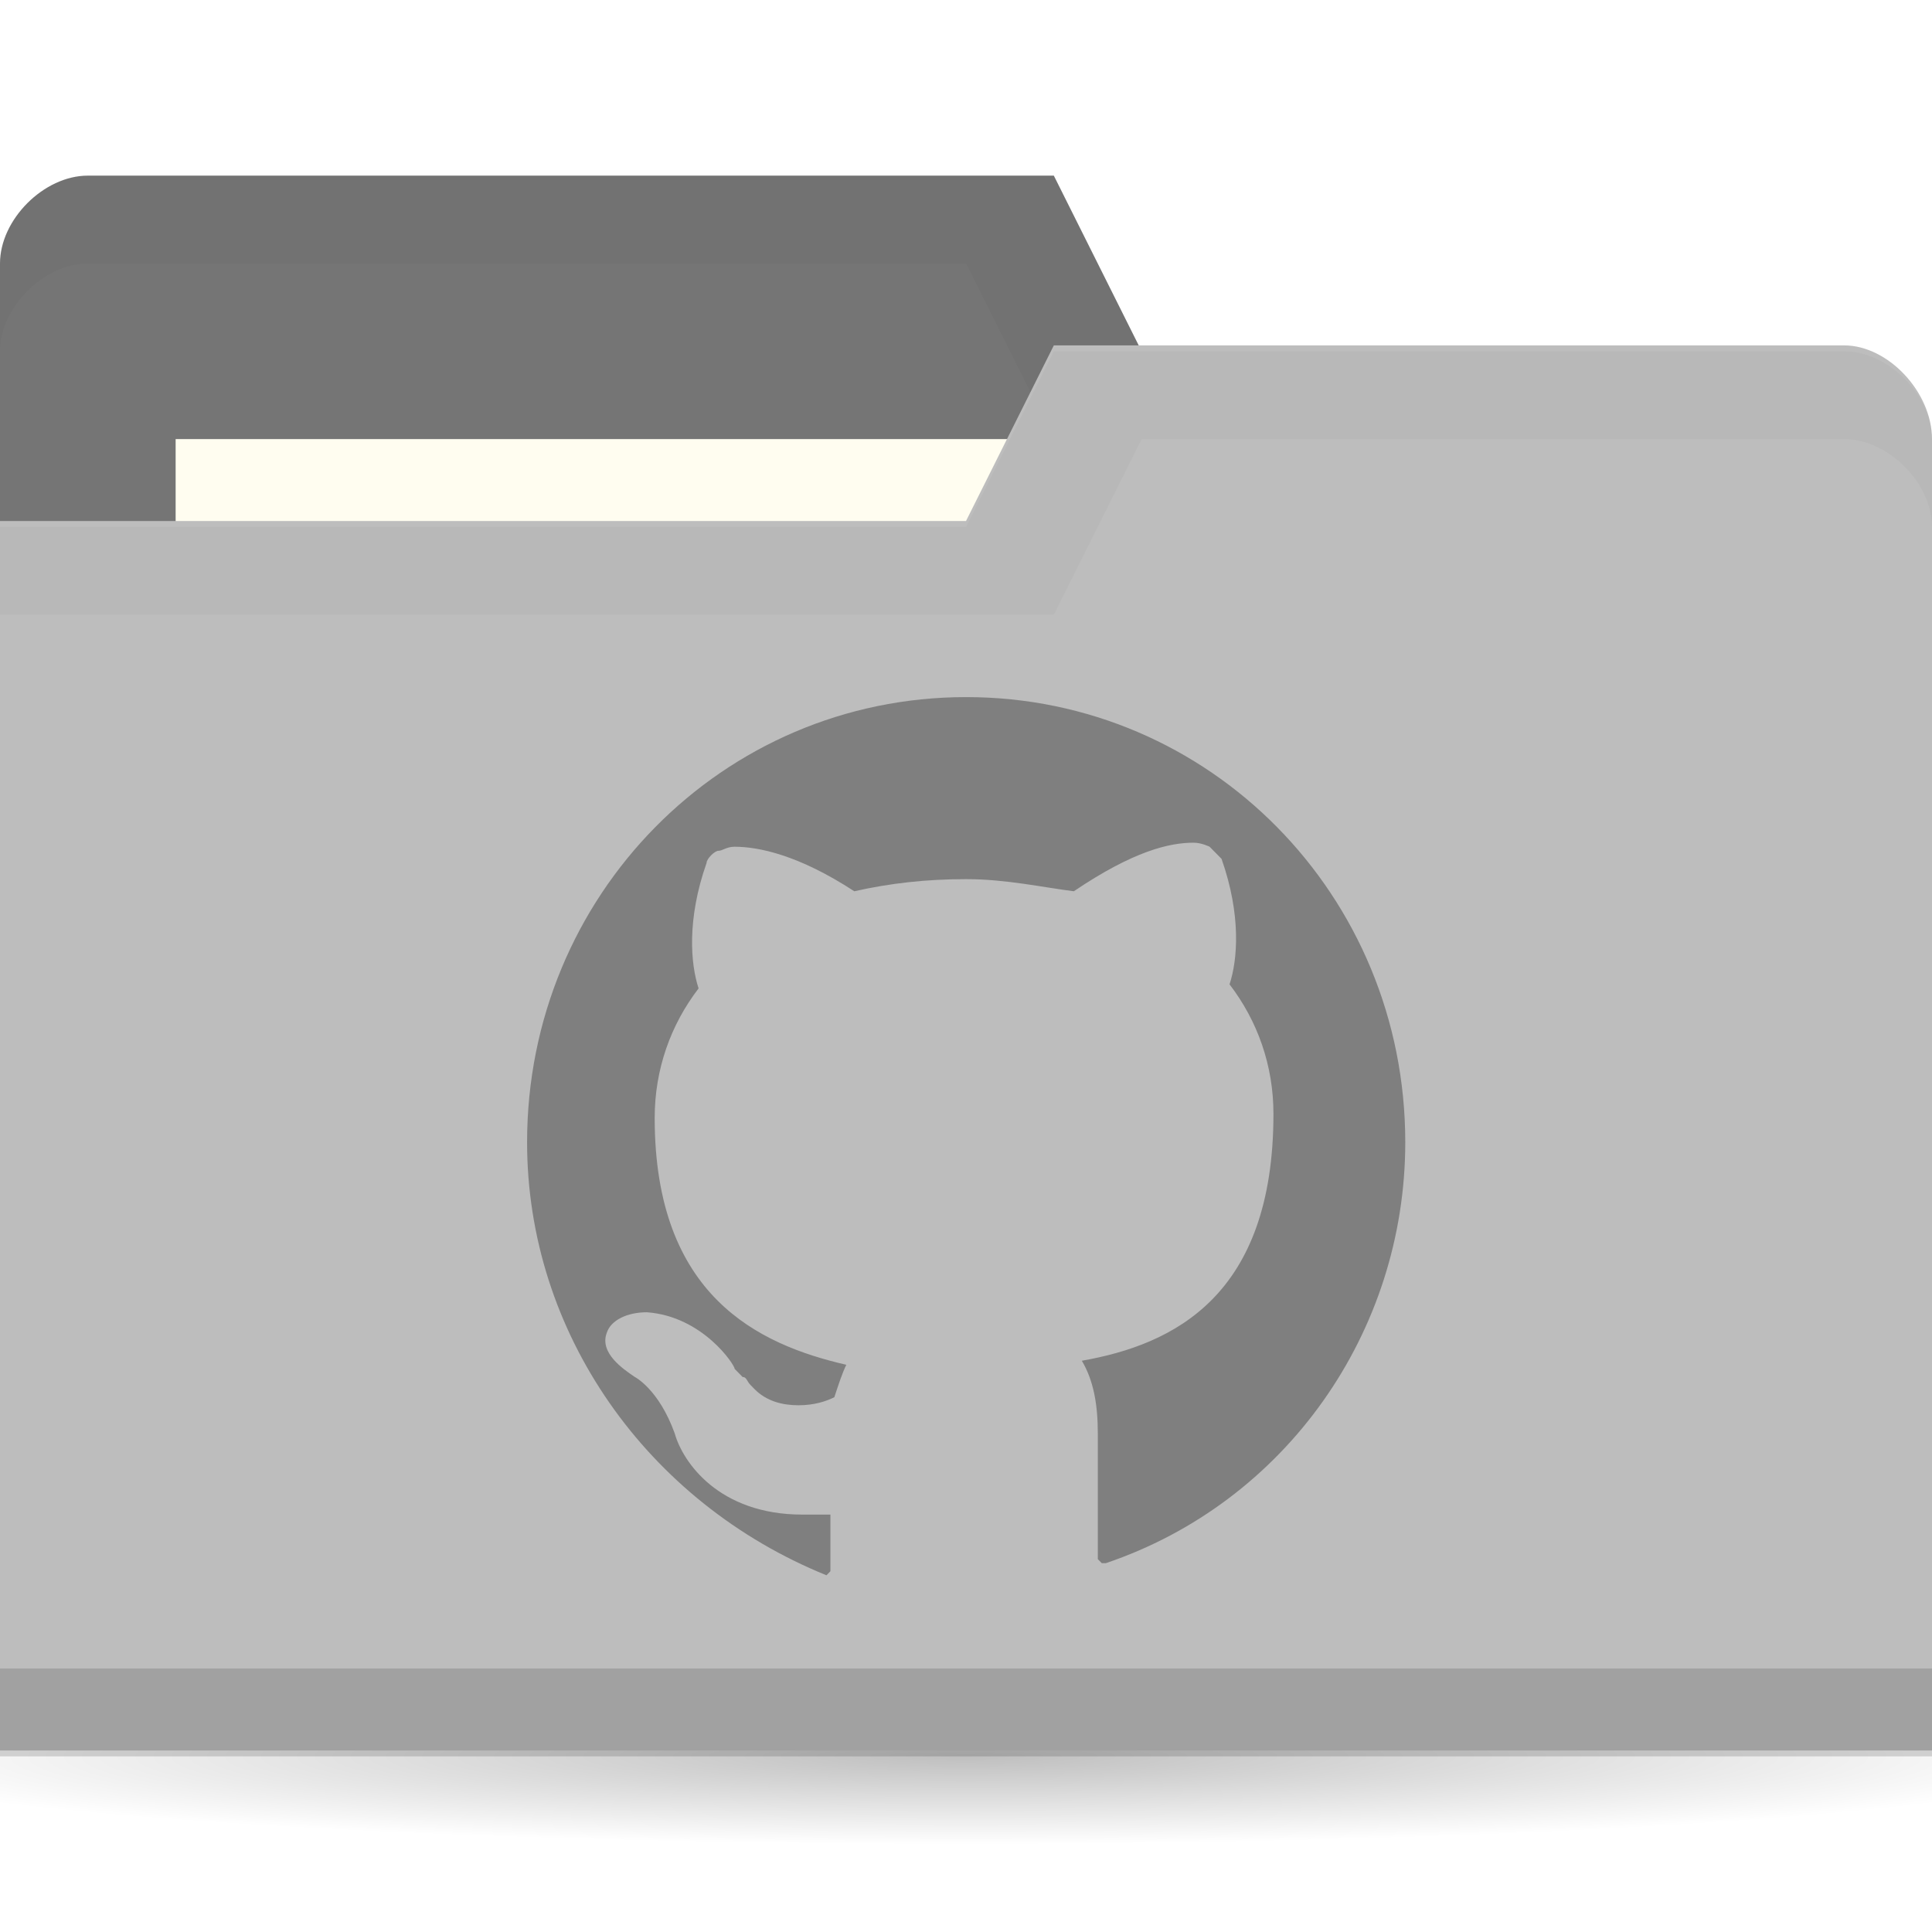
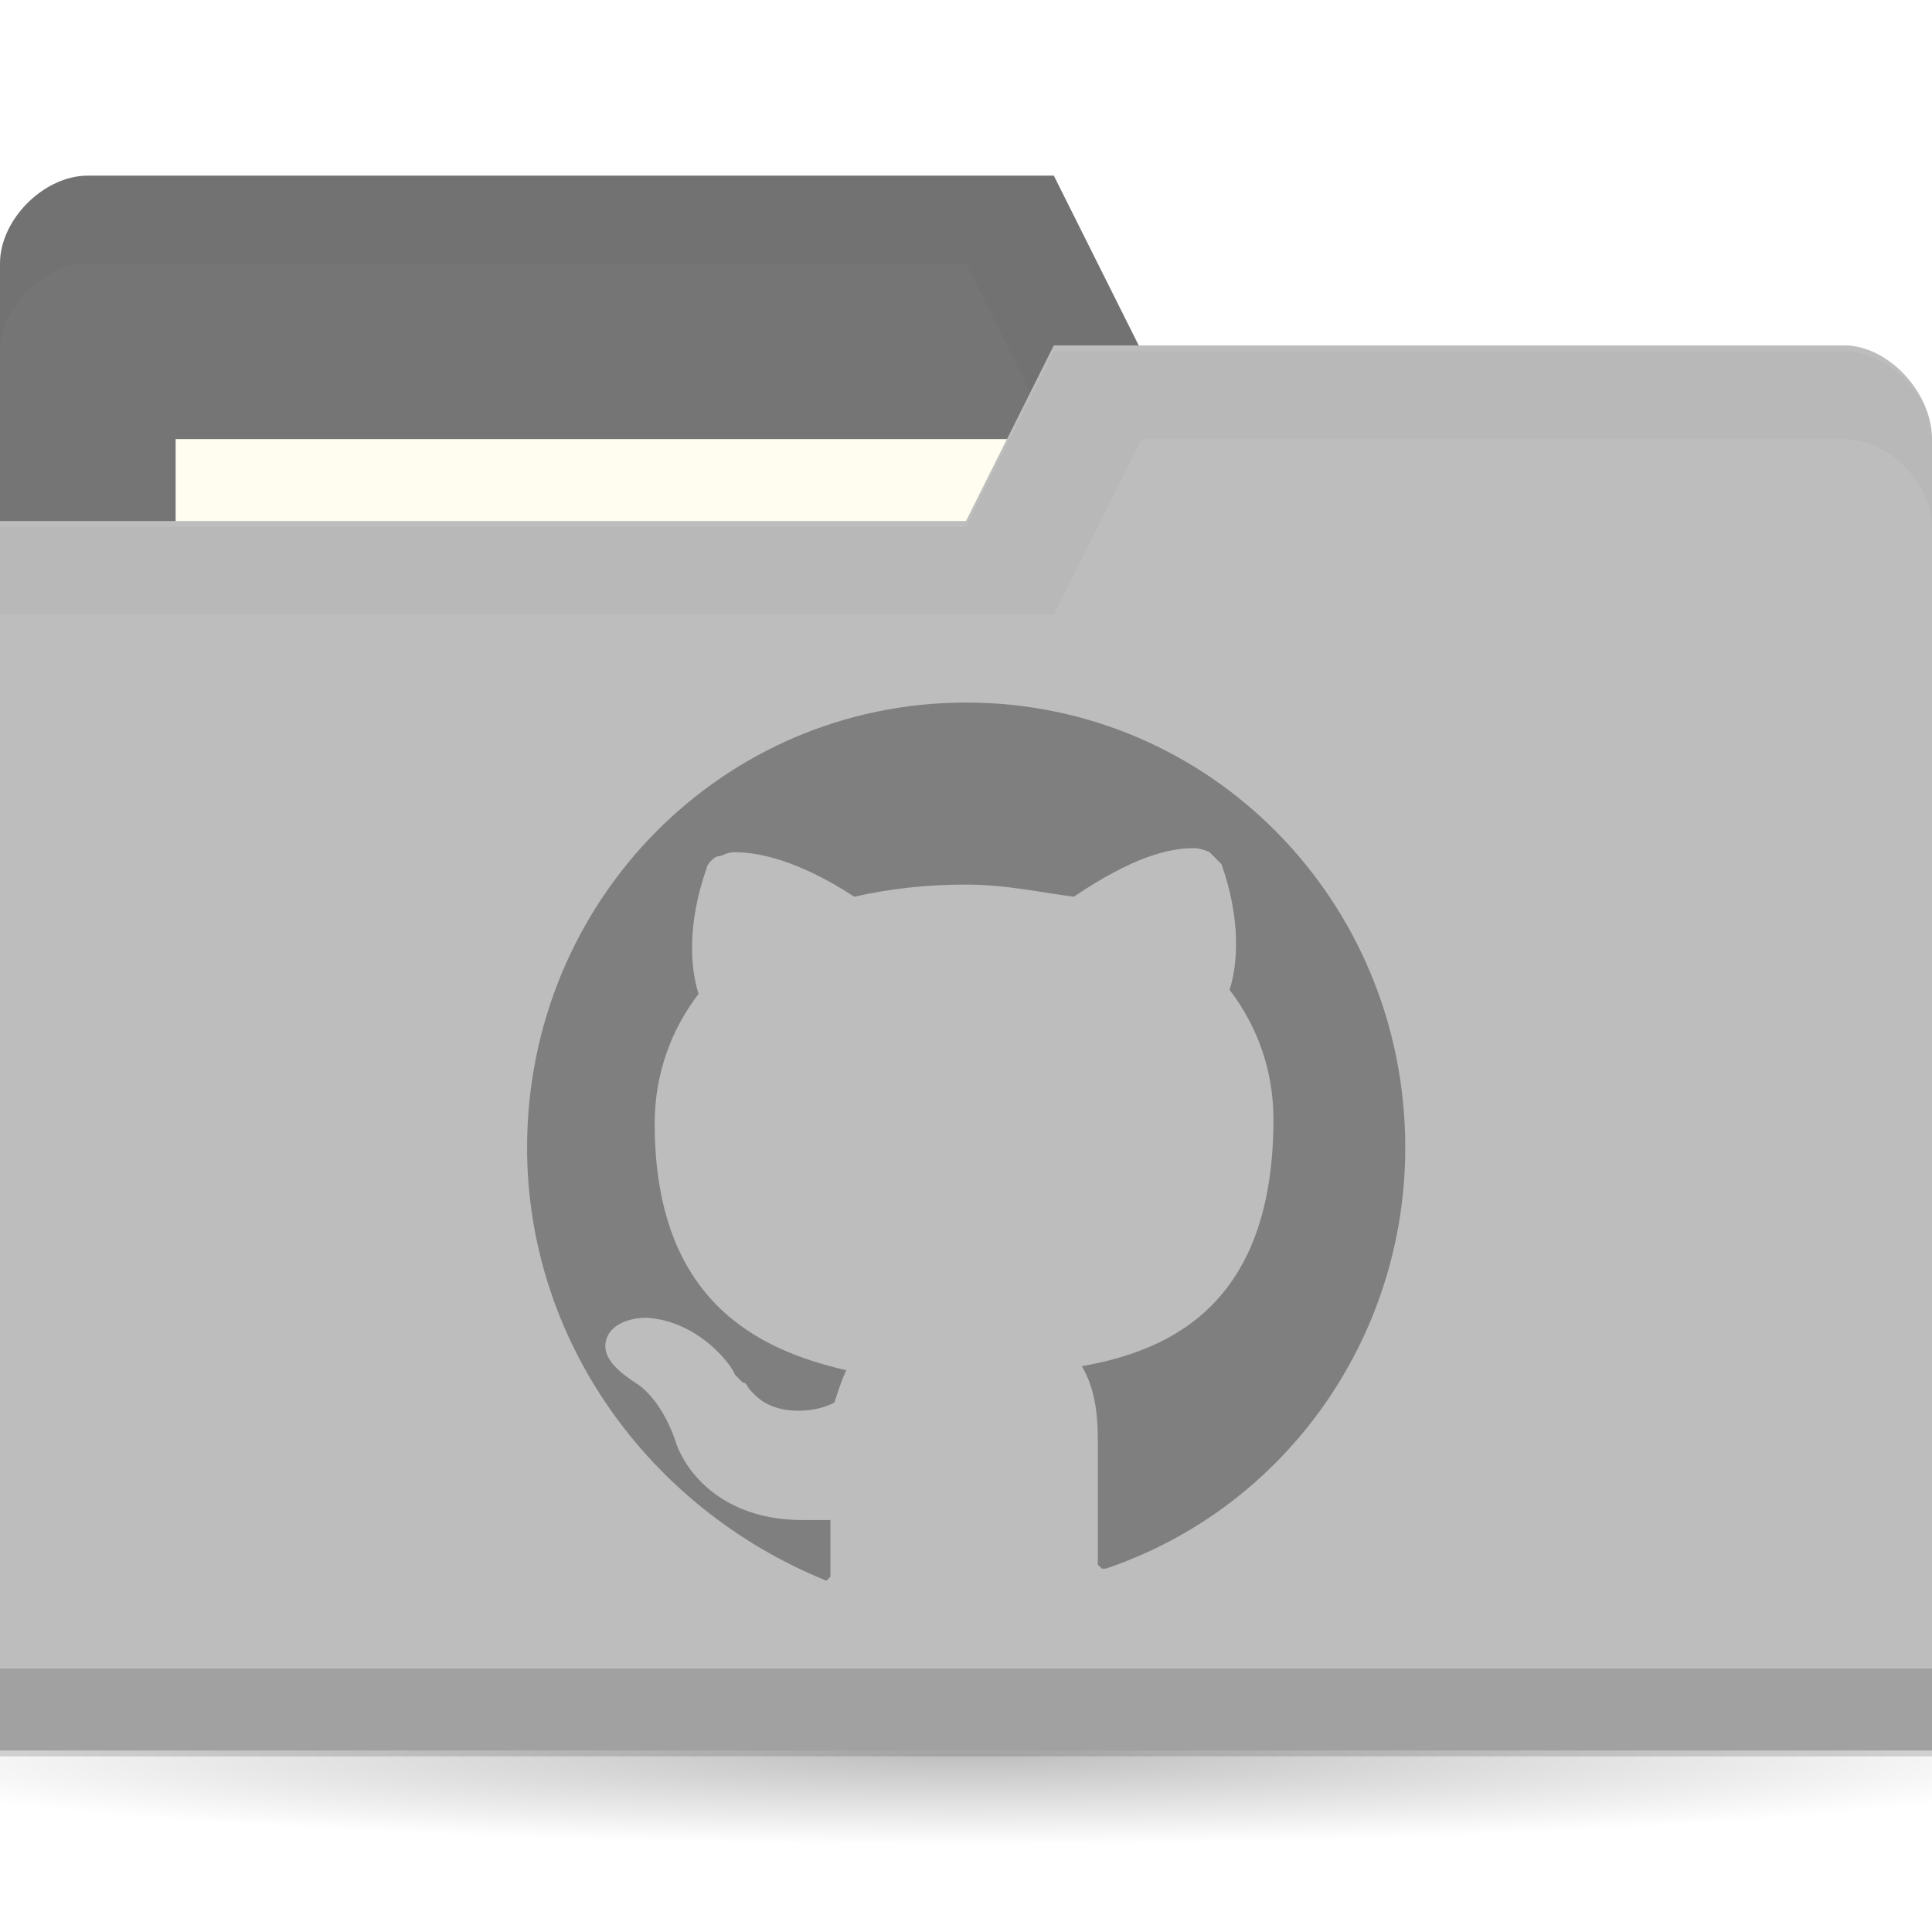
<svg xmlns="http://www.w3.org/2000/svg" version="1.1" viewBox="0 0 22 22">
  <defs>
    <radialGradient id="radialGradient3766" cx="11" cy="19" r="11" gradientTransform="matrix(1 0 0 .090909 0 17.273)" gradientUnits="userSpaceOnUse">
      <stop offset="0" />
      <stop style="stop-opacity:0" offset="1" />
    </radialGradient>
  </defs>
  <g transform="translate(0 -1030.4)">
    <path transform="matrix(1.1818 0 0 1 -2 1031.4)" d="m22 19c0 0.552-4.925 1-11 1s-11-0.448-11-1 4.925-1 11-1 11 0.448 11 1z" style="fill:url(#radialGradient3766);opacity:.25" />
    <path d="m0 1033.4v14h22v-7l-1-6h-8l-1-2h-11c-0.5 0-1 0.5-1 1z" style="fill:#757575" />
    <path d="m1 1032.4c-0.5 0-1 0.5-1 1v1c0-0.5 0.5-1 1-1h10l1 2h9v6-7h-8l-1-2z" style="opacity:.03" />
    <rect x="2" y="1035.4" width="10" height="4" style="fill:#fffdf0" />
    <path d="m22 1035.4v14.933h-22v-14h11l1-2h9c0.5 0 1 0.533 1 1.067z" style="fill:#bdbdbd" />
    <path d="m0 1049.4v1h22v-1z" style="opacity:.15" />
    <path d="m12 1034.4-1 2h-11v1h12l1-2h8c0.5 0 1 0.5 1 1v-1c0-0.5-0.5-1-1-1z" style="opacity:.03" />
-     <path d="m12.591 1048.2h-0.045l-0.045-0.046v-1.429c0-0.323-0.045-0.599-0.182-0.83 1.046-0.184 2.182-0.737 2.182-2.811 0-0.553-0.182-1.06-0.5-1.475 0.091-0.277 0.136-0.783-0.091-1.429l-0.136-0.138s-0.091-0.046-0.182-0.046c-0.273 0-0.682 0.092-1.364 0.553-0.364-0.046-0.773-0.138-1.227-0.138s-0.864 0.046-1.273 0.138c-0.636-0.415-1.091-0.507-1.364-0.507-0.091 0-0.136 0.046-0.182 0.046-0.045 0-0.136 0.092-0.136 0.138-0.227 0.645-0.182 1.152-0.091 1.429-0.318 0.415-0.5 0.922-0.5 1.475 0 2.028 1.182 2.581 2.182 2.811-0.045 0.092-0.091 0.23-0.136 0.369-0.091 0.046-0.227 0.092-0.409 0.092s-0.364-0.046-0.5-0.184l-0.045-0.046c-0.045-0.046-0.045-0.092-0.091-0.092l-0.045-0.046-0.045-0.046c0-0.046-0.364-0.599-1-0.645-0.227 0-0.409 0.092-0.455 0.23-0.091 0.23 0.182 0.415 0.318 0.507 0 0 0.273 0.138 0.455 0.645 0.091 0.323 0.5 0.922 1.454 0.922h0.318v0.645l-0.045 0.046s-0.045 0 0 0c-2.046-0.83-3.409-2.765-3.409-4.931 0-2.811 2.227-5.069 5-5.069 2.773 0 5 2.258 5 5.069 0 2.166-1.364 4.101-3.409 4.793z" style="fill:#7f7f7f;stroke-width:.458" />
+     <path d="m12.591 1048.262h-0.045l-0.045-0.046v-1.429c0-0.323-0.045-0.599-0.182-0.83 1.046-0.184 2.182-0.737 2.182-2.811 0-0.553-0.182-1.06-0.5-1.475 0.091-0.277 0.136-0.783-0.091-1.429l-0.136-0.138s-0.091-0.046-0.182-0.046c-0.273 0-0.682 0.092-1.364 0.553-0.364-0.046-0.773-0.138-1.227-0.138s-0.864 0.046-1.273 0.138c-0.636-0.415-1.091-0.507-1.364-0.507-0.091 0-0.136 0.046-0.182 0.046-0.045 0-0.136 0.092-0.136 0.138-0.227 0.645-0.182 1.152-0.091 1.429-0.318 0.415-0.5 0.922-0.5 1.475 0 2.028 1.182 2.581 2.182 2.811-0.045 0.092-0.091 0.23-0.136 0.369-0.091 0.046-0.227 0.092-0.409 0.092s-0.364-0.046-0.5-0.184l-0.045-0.046c-0.045-0.046-0.045-0.092-0.091-0.092l-0.045-0.046-0.045-0.046c0-0.046-0.364-0.599-1-0.645-0.227 0-0.409 0.092-0.455 0.23-0.091 0.23 0.182 0.415 0.318 0.507 0 0 0.273 0.138 0.455 0.645 0.091 0.323 0.5 0.922 1.454 0.922h0.318v0.645l-0.045 0.046s-0.045 0 0 0c-2.046-0.83-3.409-2.765-3.409-4.931 0-2.811 2.227-5.069 5-5.069s5 2.258 5 5.069c0 2.166-1.364 4.101-3.409 4.793z" style="fill:#7f7f7f;stroke-width:.458" />
  </g>
</svg>
